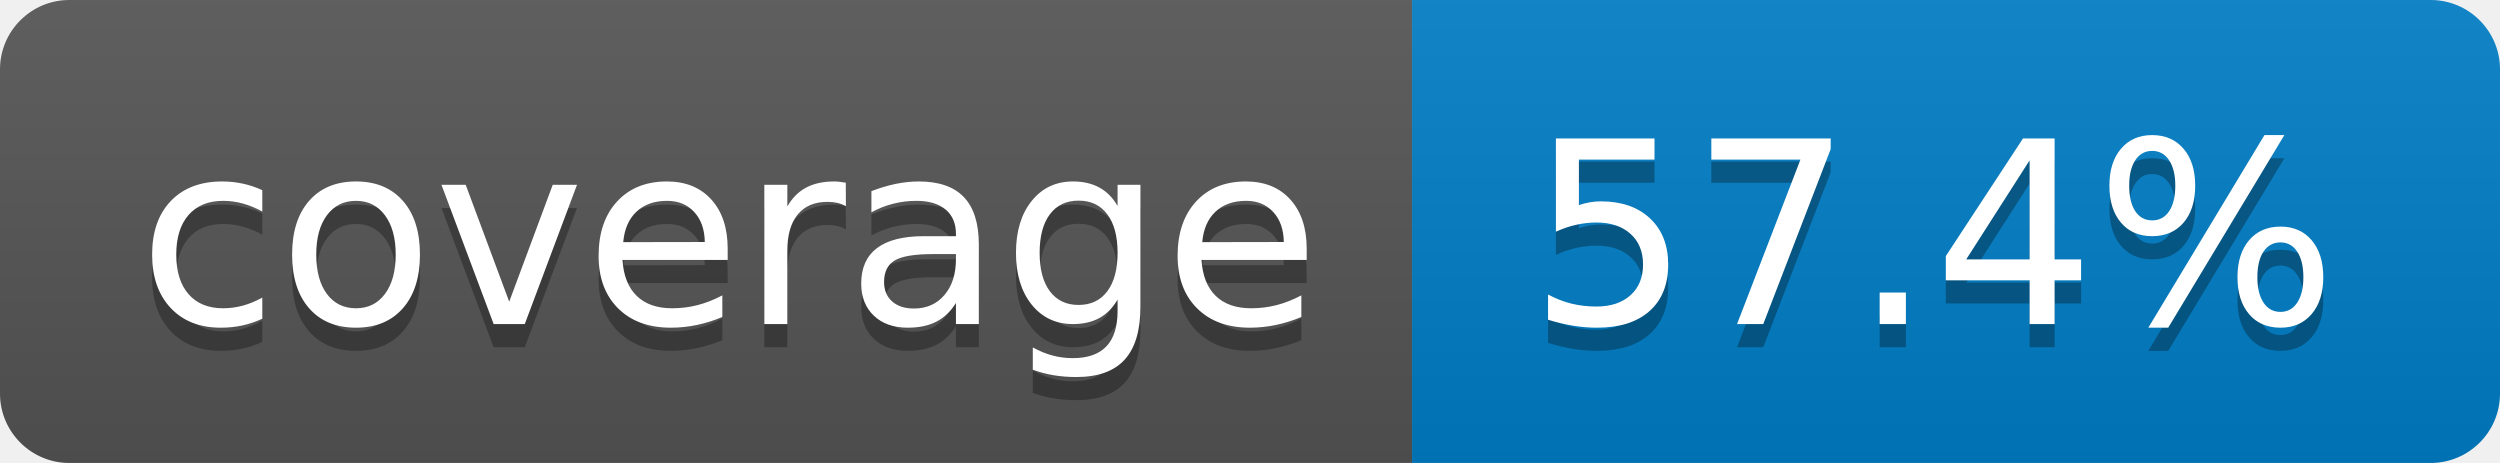
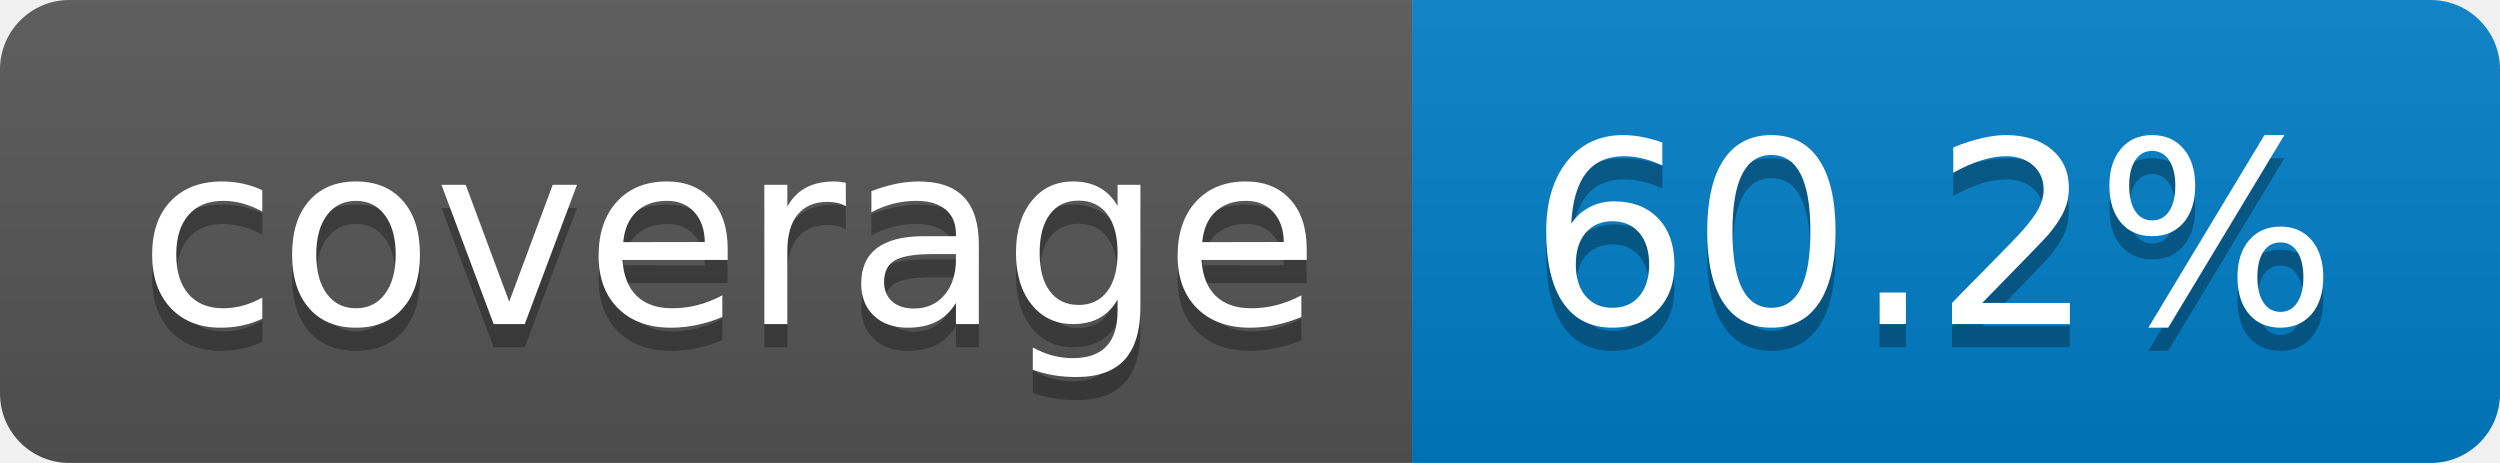
- <svg xmlns="http://www.w3.org/2000/svg" width="108" height="20" role="img" aria-label="coverage: 57.4%">
+ <svg xmlns="http://www.w3.org/2000/svg" width="108" height="20" role="img" aria-label="coverage: 60.2%">
  <linearGradient id="s" x2="0" y2="100%">
    <stop offset="0" stop-color="#bbb" stop-opacity=".1" />
    <stop offset="1" stop-opacity=".1" />
  </linearGradient>
  <clipPath id="r">
    <rect width="108" height="20" rx="3" fill="#fff" />
  </clipPath>
  <g clip-path="url(#r)">
    <rect width="61" height="20" fill="#555" />
    <rect x="61" width="47" height="20" fill="#007ec6" />
    <rect width="108" height="20" fill="url(#s)" />
  </g>
  <g fill="#fff" text-anchor="middle" font-family="Verdana,Geneva,DejaVu Sans,sans-serif" text-rendering="geometricPrecision" font-size="110">
    <text aria-hidden="true" x="315" y="150" fill="#010101" fill-opacity=".3" transform="scale(.1)" textLength="510">coverage</text>
    <text x="315" y="140" transform="scale(.1)" fill="#fff" textLength="510">coverage</text>
-     <text aria-hidden="true" x="835" y="150" fill="#010101" fill-opacity=".3" transform="scale(.1)" textLength="370">57.4%</text>
-     <text x="835" y="140" transform="scale(.1)" fill="#fff" textLength="370">57.4%</text>
+     <text aria-hidden="true" x="835" y="150" fill="#010101" fill-opacity=".3" transform="scale(.1)" textLength="370">60.2%</text>
+     <text x="835" y="140" transform="scale(.1)" fill="#fff" textLength="370">60.2%</text>
  </g>
</svg>
